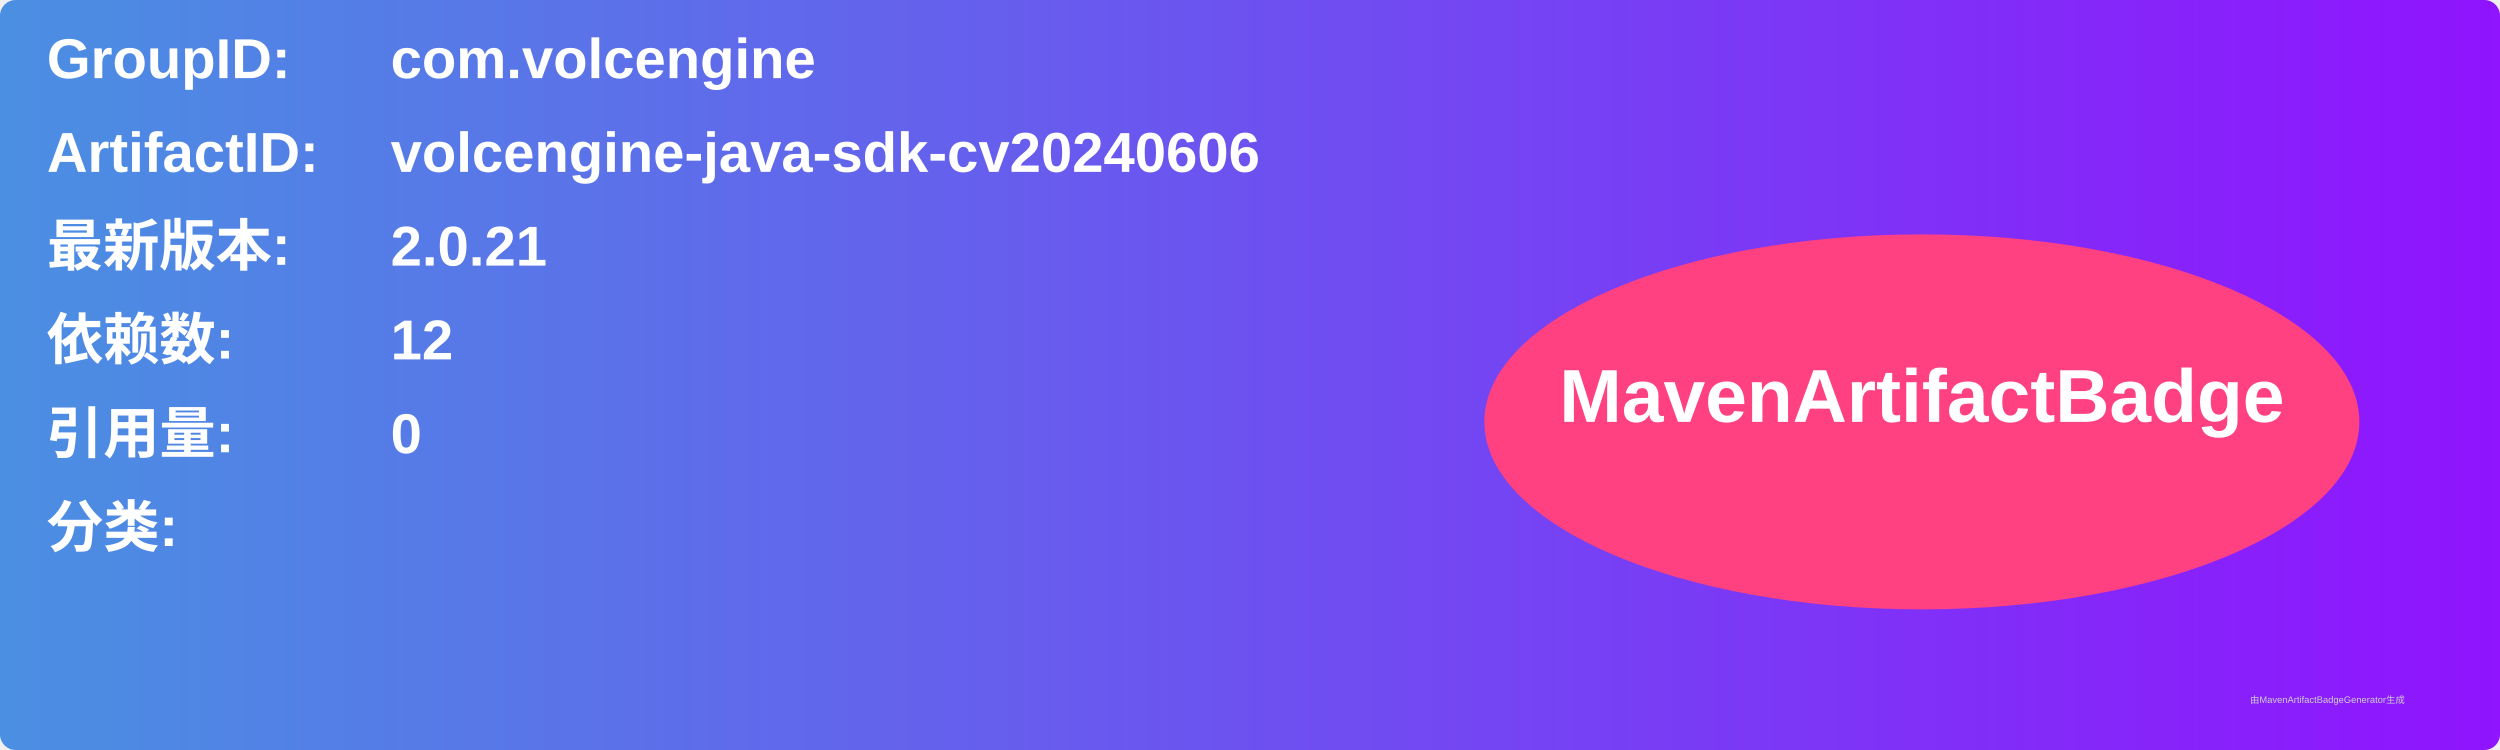
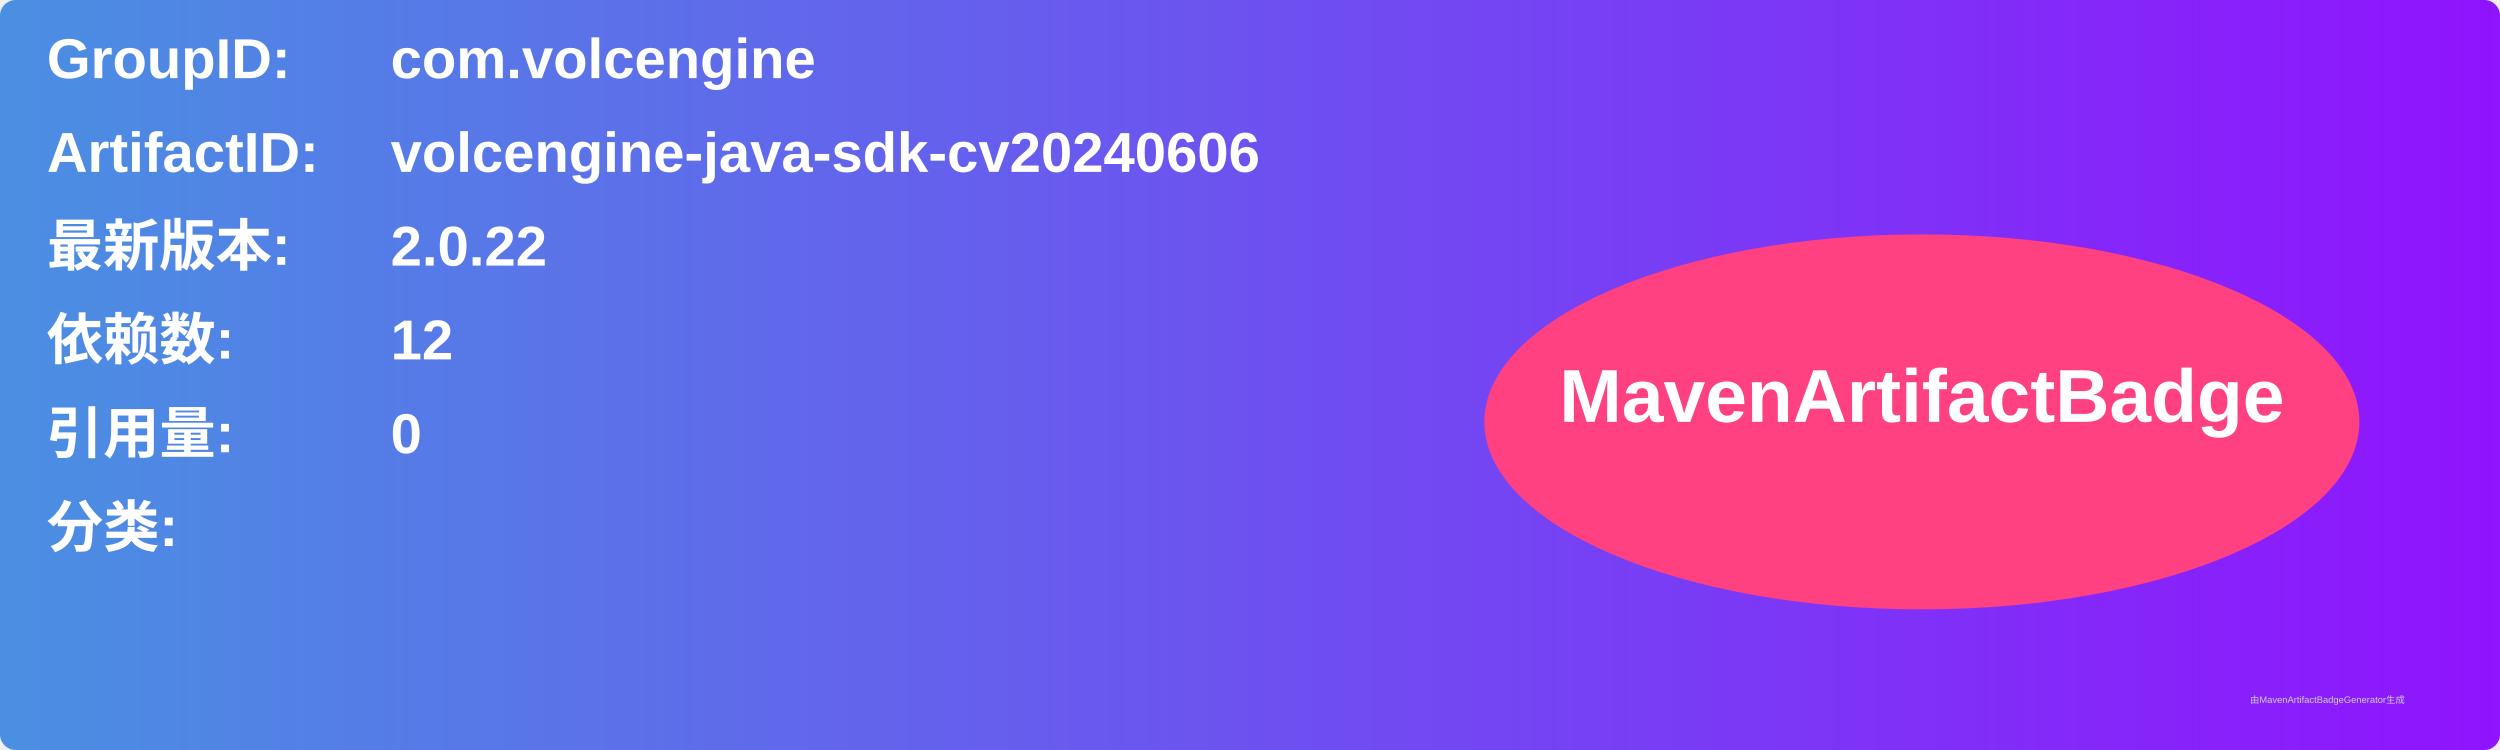
<svg xmlns="http://www.w3.org/2000/svg" width="800" height="240" viewBox="0 0 800 240">
  <linearGradient id="grad" x1="0%" y1="0%" x2="100%" y2="0%">
    <stop offset="0%" stop-color="#4a90e2" />
    <stop offset="100%" stop-color="#9013fe" />
  </linearGradient>
  <rect width="100%" height="100%" rx="5" ry="5" fill="url(#grad)" />
  <g transform="translate(15, 15)">
    <text x="0" y="10" font-family="Arial" font-size="18" fill="white" font-weight="bold" width="260">GroupID:</text>
    <text x="110" y="10" font-family="Arial" font-size="18" fill="white" font-weight="bold" width="460">com.volcengine</text>
    <text x="0" y="40" font-family="Arial" font-size="18" fill="white" font-weight="bold" width="260">ArtifactID:</text>
    <text x="110" y="40" font-family="Arial" font-size="18" fill="white" font-weight="bold" width="460">volcengine-java-sdk-cv20240606</text>
    <text x="0" y="70" font-family="Arial" font-size="18" fill="white" font-weight="bold">最新版本:</text>
    <text x="110" y="70" font-family="Arial" font-size="18" fill="white" font-weight="bold">
-       <tspan font-weight="bold">2.0.21</tspan>
+       <tspan font-weight="bold">2.0.22</tspan>
    </text>
    <text x="0" y="100" font-family="Arial" font-size="18" fill="white" font-weight="bold">依赖数: </text>
    <text x="110" y="100" font-family="Arial" font-size="18" fill="white">
      <tspan font-weight="bold">12</tspan>
    </text>
    <text x="0" y="130" font-family="Arial" font-size="18" fill="white" font-weight="bold">引用量: </text>
    <text x="110" y="130" font-family="Arial" font-size="18" fill="white">
      <tspan font-weight="bold">0</tspan>
    </text>
    <text x="0" y="160" font-family="Arial" font-size="18" fill="white" font-weight="bold">分类:</text>
    <text x="10" y="190" font-family="Arial" font-size="10" fill="white">
      <tspan font-weight="bold" />
    </text>
    <ellipse cx="600" cy="120" rx="140" ry="60" fill="#ff4081" />
    <text x="600" y="120" text-anchor="middle" font-family="Arial" font-size="24" fill="white" font-weight="bold">MavenArtifactBadge</text>
  </g>
  <text x="720" y="225" font-family="Arial" font-size="3" fill="#d0d0d0">由MavenArtifactBadgeGenerator生成</text>
</svg>
